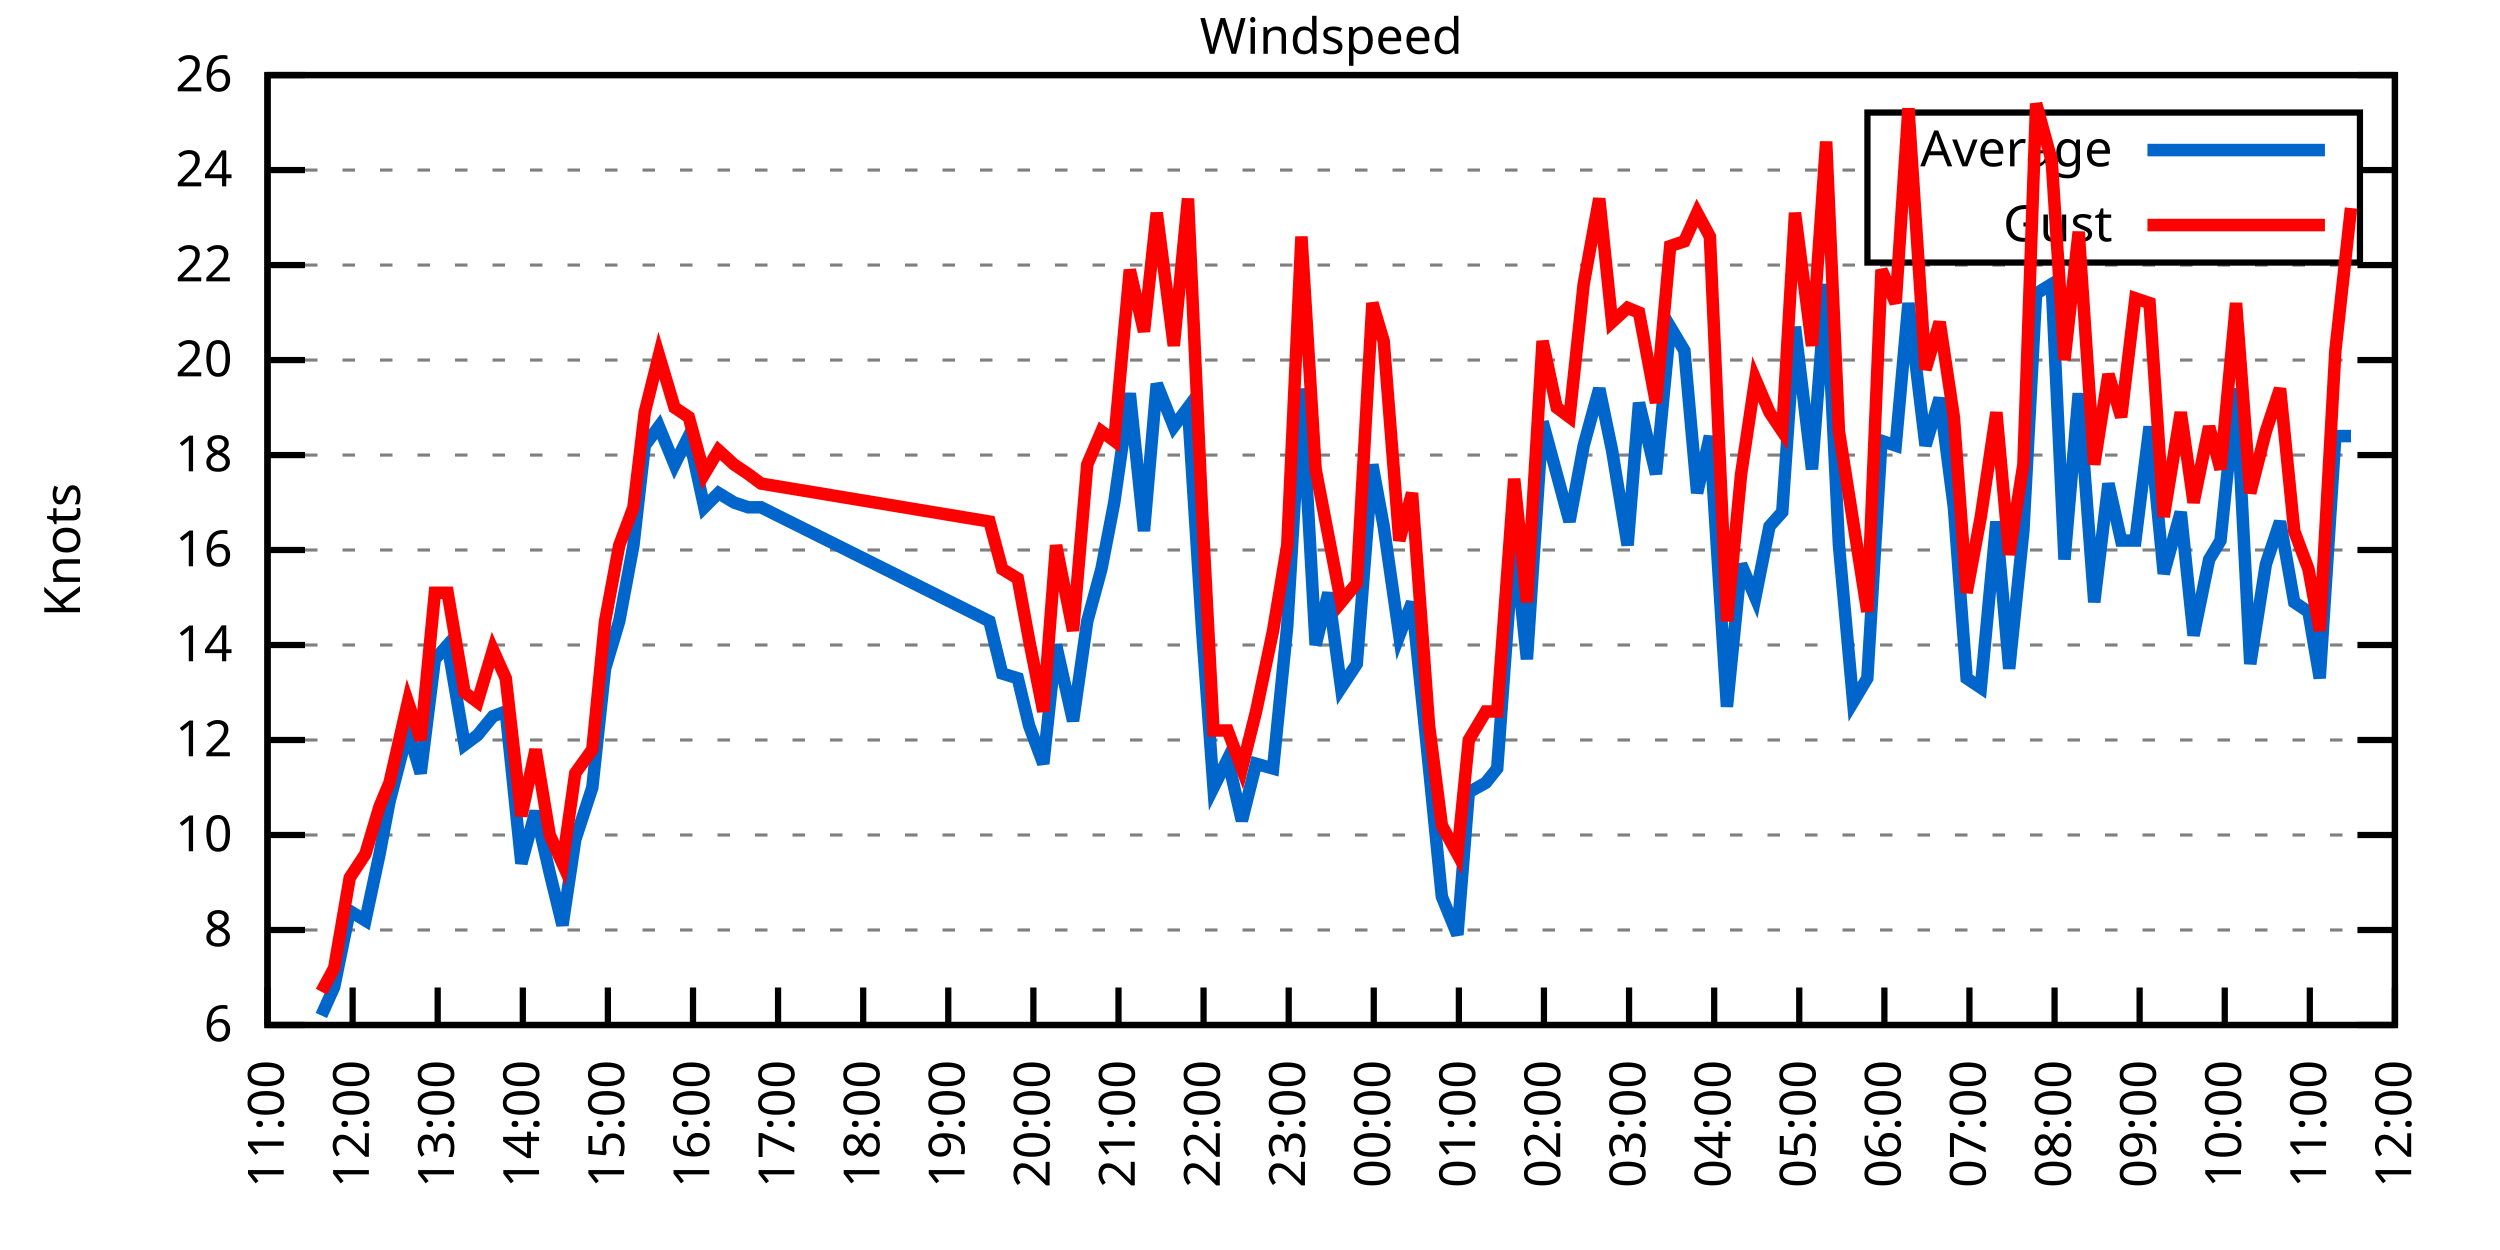
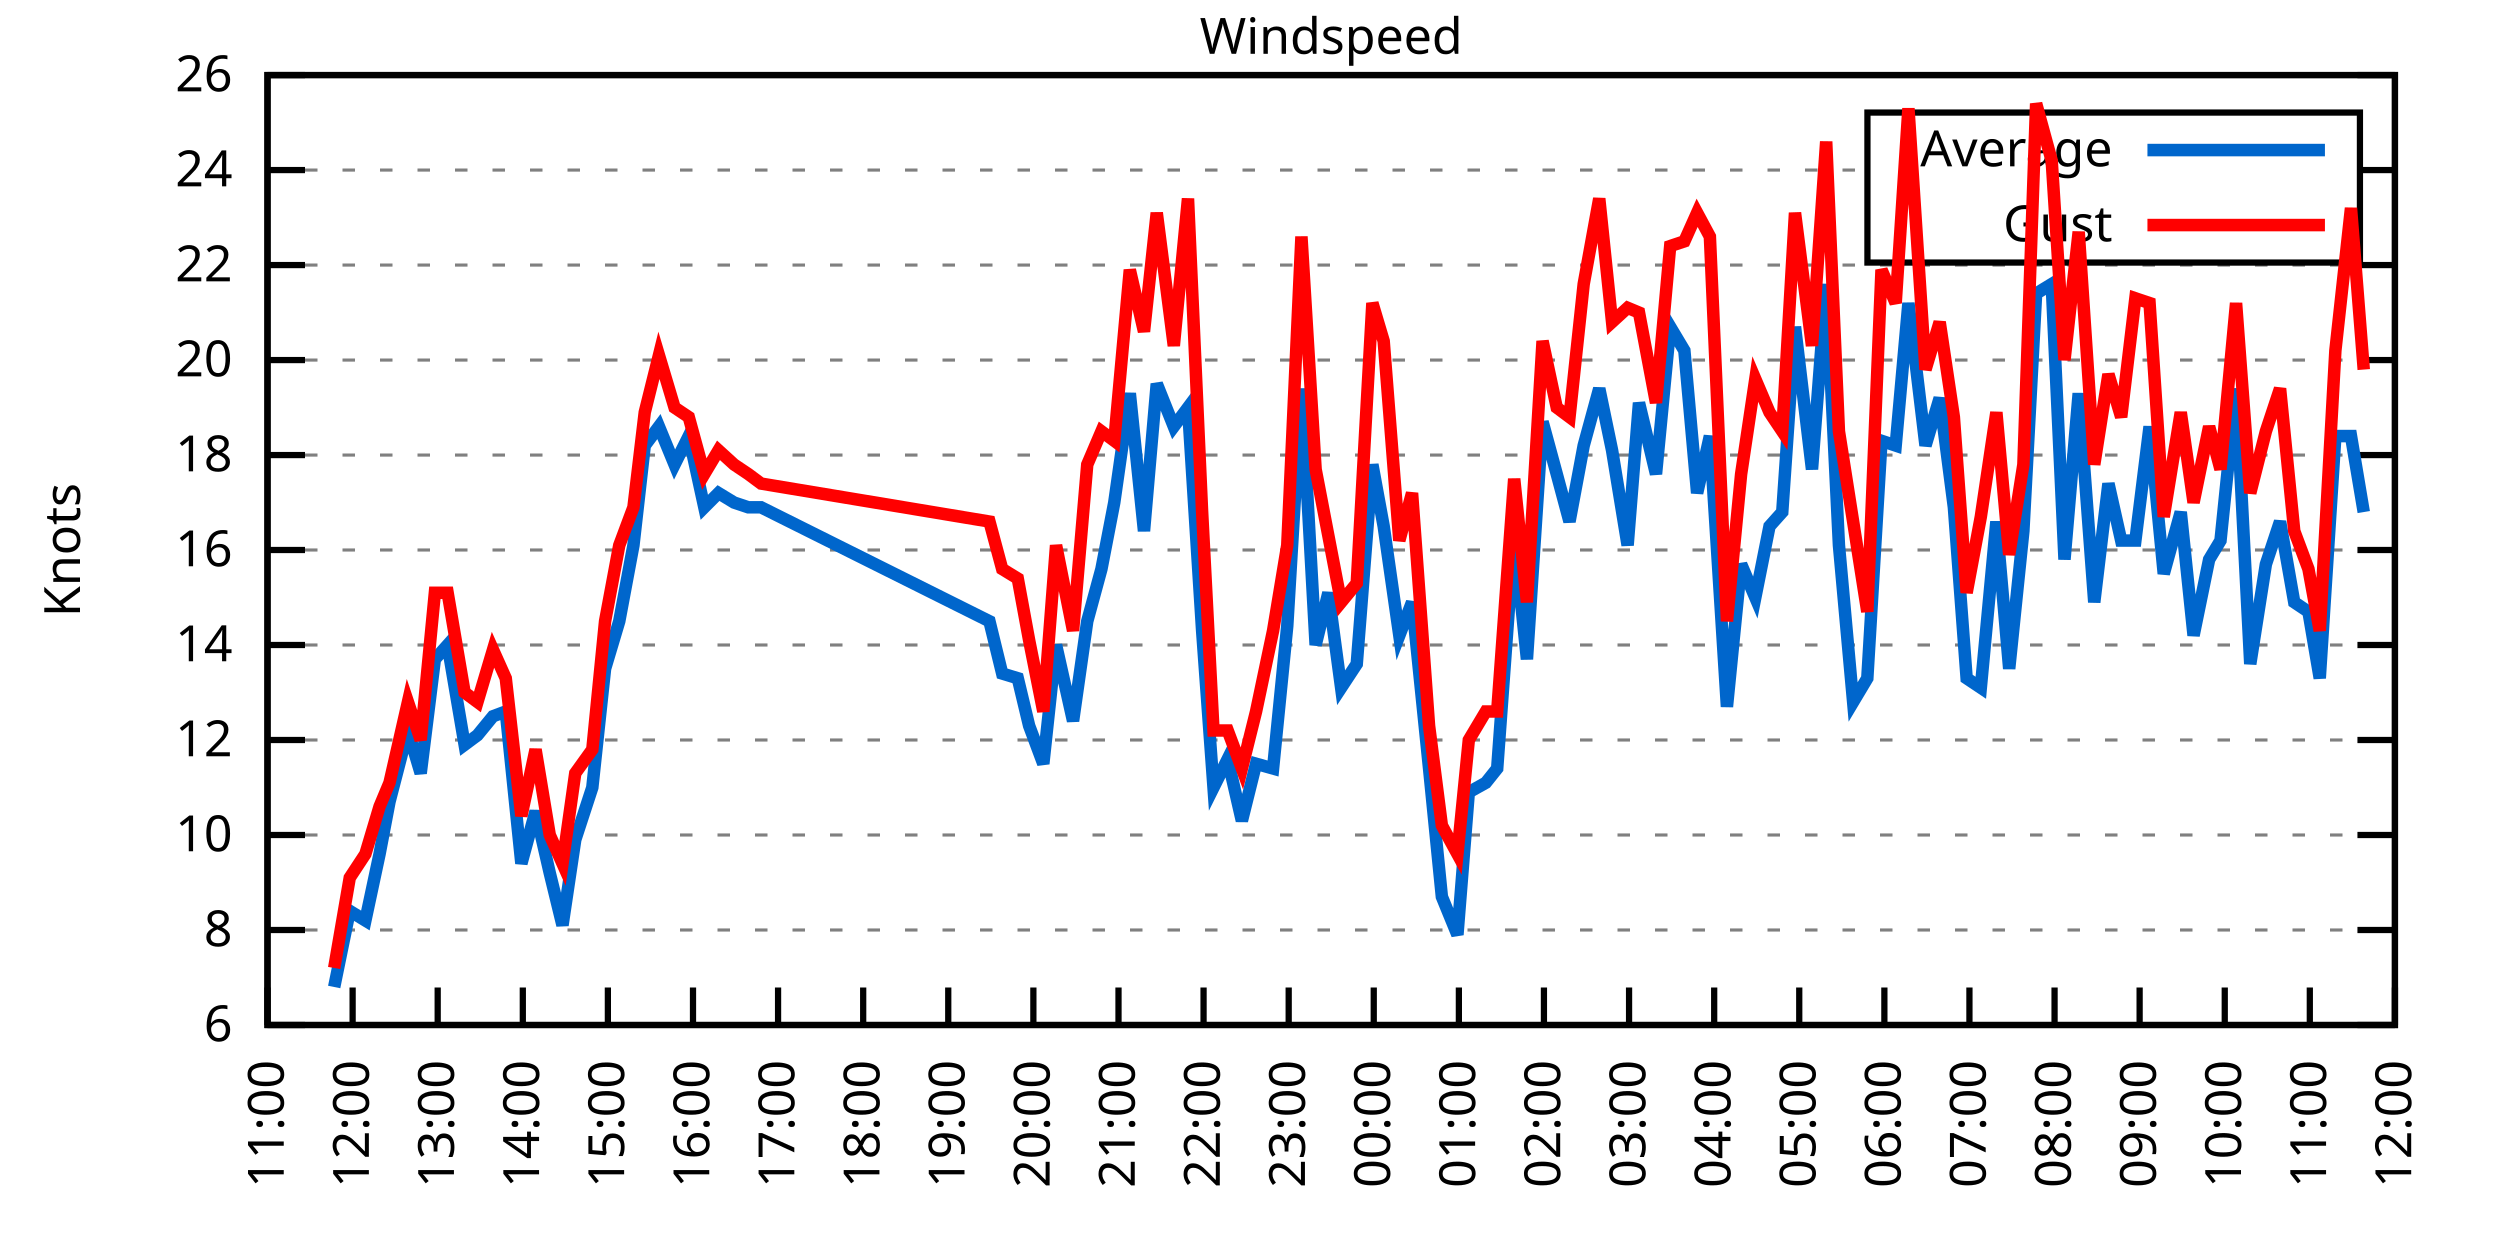
<svg xmlns="http://www.w3.org/2000/svg" xmlns:xlink="http://www.w3.org/1999/xlink" width="400" height="200" viewBox="0 0 400 200">
  <g id="gnuplot_canvas">
    <rect x="0" y="0" width="400" height="200" fill="none" />
    <defs>
      <circle id="gpDot" r="0.5" stroke-width="0.5" stroke="currentColor" />
      <path id="gpPt0" stroke-width="0.333" stroke="currentColor" d="M-1,0 h2 M0,-1 v2" />
      <path id="gpPt1" stroke-width="0.333" stroke="currentColor" d="M-1,-1 L1,1 M1,-1 L-1,1" />
      <path id="gpPt2" stroke-width="0.333" stroke="currentColor" d="M-1,0 L1,0 M0,-1 L0,1 M-1,-1 L1,1 M-1,1 L1,-1" />
      <rect id="gpPt3" stroke-width="0.333" stroke="currentColor" x="-1" y="-1" width="2" height="2" />
      <rect id="gpPt4" stroke-width="0.333" stroke="currentColor" fill="currentColor" x="-1" y="-1" width="2" height="2" />
      <circle id="gpPt5" stroke-width="0.333" stroke="currentColor" cx="0" cy="0" r="1" />
      <use xlink:href="#gpPt5" id="gpPt6" fill="currentColor" stroke="none" />
      <path id="gpPt7" stroke-width="0.333" stroke="currentColor" d="M0,-1.33 L-1.33,0.67 L1.33,0.67 z" />
      <use xlink:href="#gpPt7" id="gpPt8" fill="currentColor" stroke="none" />
      <use xlink:href="#gpPt7" id="gpPt9" stroke="currentColor" transform="rotate(180)" />
      <use xlink:href="#gpPt9" id="gpPt10" fill="currentColor" stroke="none" />
      <use xlink:href="#gpPt3" id="gpPt11" stroke="currentColor" transform="rotate(45)" />
      <use xlink:href="#gpPt11" id="gpPt12" fill="currentColor" stroke="none" />
      <path id="gpPt13" stroke-width="0.333" stroke="currentColor" d="M0,1.330 L1.265,0.411 L0.782,-1.067 L-0.782,-1.076 L-1.265,0.411 z" />
      <use xlink:href="#gpPt13" id="gpPt14" fill="currentColor" stroke="none" />
      <filter id="textbox" filterUnits="objectBoundingBox" x="0" y="0" height="1" width="1">
        <feFlood flood-color="white" flood-opacity="1" result="bgnd" />
        <feComposite in="SourceGraphic" in2="bgnd" operator="atop" />
      </filter>
      <filter id="greybox" filterUnits="objectBoundingBox" x="0" y="0" height="1" width="1">
        <feFlood flood-color="lightgrey" flood-opacity="1" result="grey" />
        <feComposite in="SourceGraphic" in2="grey" operator="atop" />
      </filter>
    </defs>
    <g fill="none" color="white" stroke="currentColor" stroke-width="1.00" stroke-linecap="butt" stroke-linejoin="miter">
</g>
    <g fill="none" color="black" stroke="currentColor" stroke-width="1.00" stroke-linecap="butt" stroke-linejoin="miter">
      <g stroke="none" shape-rendering="crispEdges">
        <polygon fill="rgb(255, 255, 255)" points="42.80,164.00 383.18,164.00 383.18,12.02 42.80,12.02 " />
      </g>
    </g>
    <g fill="none" color="black" stroke="currentColor" stroke-width="1.00" stroke-linecap="butt" stroke-linejoin="miter">
</g>
    <g fill="none" color="black" stroke="black" stroke-width="0.50" stroke-linecap="butt" stroke-linejoin="miter">
</g>
    <g fill="none" color="gray" stroke="currentColor" stroke-width="0.50" stroke-linecap="butt" stroke-linejoin="miter">
      <path stroke="gray" stroke-dasharray="2,4" class="gridline" d="M42.80,164.00 L383.19,164.00  " />
    </g>
    <g fill="none" color="gray" stroke="gray" stroke-width="1.00" stroke-linecap="butt" stroke-linejoin="miter">
</g>
    <g fill="none" color="black" stroke="currentColor" stroke-width="1.00" stroke-linecap="butt" stroke-linejoin="miter">
      <path stroke="black" d="M42.80,164.00 L48.80,164.00 M383.19,164.00 L377.19,164.00  " />
      <g transform="translate(37.20,166.60)" stroke="none" fill="black" font-family="Sans" font-size="8.00" text-anchor="end">
        <text>
          <tspan font-family="Sans"> 6</tspan>
        </text>
      </g>
    </g>
    <g fill="none" color="black" stroke="currentColor" stroke-width="1.00" stroke-linecap="butt" stroke-linejoin="miter">
</g>
    <g fill="none" color="black" stroke="black" stroke-width="0.50" stroke-linecap="butt" stroke-linejoin="miter">
</g>
    <g fill="none" color="gray" stroke="currentColor" stroke-width="0.50" stroke-linecap="butt" stroke-linejoin="miter">
      <path stroke="gray" stroke-dasharray="2,4" class="gridline" d="M42.80,148.80 L383.19,148.80  " />
    </g>
    <g fill="none" color="gray" stroke="gray" stroke-width="1.00" stroke-linecap="butt" stroke-linejoin="miter">
</g>
    <g fill="none" color="black" stroke="currentColor" stroke-width="1.00" stroke-linecap="butt" stroke-linejoin="miter">
      <path stroke="black" d="M42.80,148.80 L48.80,148.80 M383.19,148.80 L377.19,148.80  " />
      <g transform="translate(37.20,151.40)" stroke="none" fill="black" font-family="Sans" font-size="8.00" text-anchor="end">
        <text>
          <tspan font-family="Sans"> 8</tspan>
        </text>
      </g>
    </g>
    <g fill="none" color="black" stroke="currentColor" stroke-width="1.00" stroke-linecap="butt" stroke-linejoin="miter">
</g>
    <g fill="none" color="black" stroke="black" stroke-width="0.50" stroke-linecap="butt" stroke-linejoin="miter">
</g>
    <g fill="none" color="gray" stroke="currentColor" stroke-width="0.50" stroke-linecap="butt" stroke-linejoin="miter">
      <path stroke="gray" stroke-dasharray="2,4" class="gridline" d="M42.80,133.60 L383.19,133.60  " />
    </g>
    <g fill="none" color="gray" stroke="gray" stroke-width="1.00" stroke-linecap="butt" stroke-linejoin="miter">
</g>
    <g fill="none" color="black" stroke="currentColor" stroke-width="1.00" stroke-linecap="butt" stroke-linejoin="miter">
      <path stroke="black" d="M42.80,133.60 L48.80,133.60 M383.19,133.60 L377.19,133.60  " />
      <g transform="translate(37.20,136.20)" stroke="none" fill="black" font-family="Sans" font-size="8.00" text-anchor="end">
        <text>
          <tspan font-family="Sans"> 10</tspan>
        </text>
      </g>
    </g>
    <g fill="none" color="black" stroke="currentColor" stroke-width="1.00" stroke-linecap="butt" stroke-linejoin="miter">
</g>
    <g fill="none" color="black" stroke="black" stroke-width="0.50" stroke-linecap="butt" stroke-linejoin="miter">
</g>
    <g fill="none" color="gray" stroke="currentColor" stroke-width="0.50" stroke-linecap="butt" stroke-linejoin="miter">
      <path stroke="gray" stroke-dasharray="2,4" class="gridline" d="M42.80,118.40 L383.19,118.40  " />
    </g>
    <g fill="none" color="gray" stroke="gray" stroke-width="1.00" stroke-linecap="butt" stroke-linejoin="miter">
</g>
    <g fill="none" color="black" stroke="currentColor" stroke-width="1.00" stroke-linecap="butt" stroke-linejoin="miter">
      <path stroke="black" d="M42.80,118.40 L48.80,118.40 M383.19,118.40 L377.19,118.40  " />
      <g transform="translate(37.20,121.00)" stroke="none" fill="black" font-family="Sans" font-size="8.00" text-anchor="end">
        <text>
          <tspan font-family="Sans"> 12</tspan>
        </text>
      </g>
    </g>
    <g fill="none" color="black" stroke="currentColor" stroke-width="1.00" stroke-linecap="butt" stroke-linejoin="miter">
</g>
    <g fill="none" color="black" stroke="black" stroke-width="0.50" stroke-linecap="butt" stroke-linejoin="miter">
</g>
    <g fill="none" color="gray" stroke="currentColor" stroke-width="0.50" stroke-linecap="butt" stroke-linejoin="miter">
      <path stroke="gray" stroke-dasharray="2,4" class="gridline" d="M42.80,103.20 L383.19,103.20  " />
    </g>
    <g fill="none" color="gray" stroke="gray" stroke-width="1.00" stroke-linecap="butt" stroke-linejoin="miter">
</g>
    <g fill="none" color="black" stroke="currentColor" stroke-width="1.00" stroke-linecap="butt" stroke-linejoin="miter">
      <path stroke="black" d="M42.80,103.20 L48.80,103.20 M383.19,103.20 L377.19,103.20  " />
      <g transform="translate(37.20,105.80)" stroke="none" fill="black" font-family="Sans" font-size="8.00" text-anchor="end">
        <text>
          <tspan font-family="Sans"> 14</tspan>
        </text>
      </g>
    </g>
    <g fill="none" color="black" stroke="currentColor" stroke-width="1.00" stroke-linecap="butt" stroke-linejoin="miter">
</g>
    <g fill="none" color="black" stroke="black" stroke-width="0.50" stroke-linecap="butt" stroke-linejoin="miter">
</g>
    <g fill="none" color="gray" stroke="currentColor" stroke-width="0.50" stroke-linecap="butt" stroke-linejoin="miter">
      <path stroke="gray" stroke-dasharray="2,4" class="gridline" d="M42.80,88.00 L383.19,88.00  " />
    </g>
    <g fill="none" color="gray" stroke="gray" stroke-width="1.00" stroke-linecap="butt" stroke-linejoin="miter">
</g>
    <g fill="none" color="black" stroke="currentColor" stroke-width="1.00" stroke-linecap="butt" stroke-linejoin="miter">
      <path stroke="black" d="M42.80,88.00 L48.80,88.00 M383.19,88.00 L377.19,88.00  " />
      <g transform="translate(37.20,90.60)" stroke="none" fill="black" font-family="Sans" font-size="8.00" text-anchor="end">
        <text>
          <tspan font-family="Sans"> 16</tspan>
        </text>
      </g>
    </g>
    <g fill="none" color="black" stroke="currentColor" stroke-width="1.00" stroke-linecap="butt" stroke-linejoin="miter">
</g>
    <g fill="none" color="black" stroke="black" stroke-width="0.50" stroke-linecap="butt" stroke-linejoin="miter">
</g>
    <g fill="none" color="gray" stroke="currentColor" stroke-width="0.50" stroke-linecap="butt" stroke-linejoin="miter">
      <path stroke="gray" stroke-dasharray="2,4" class="gridline" d="M42.80,72.81 L383.19,72.81  " />
    </g>
    <g fill="none" color="gray" stroke="gray" stroke-width="1.00" stroke-linecap="butt" stroke-linejoin="miter">
</g>
    <g fill="none" color="black" stroke="currentColor" stroke-width="1.00" stroke-linecap="butt" stroke-linejoin="miter">
      <path stroke="black" d="M42.80,72.81 L48.80,72.81 M383.19,72.81 L377.19,72.81  " />
      <g transform="translate(37.20,75.41)" stroke="none" fill="black" font-family="Sans" font-size="8.00" text-anchor="end">
        <text>
          <tspan font-family="Sans"> 18</tspan>
        </text>
      </g>
    </g>
    <g fill="none" color="black" stroke="currentColor" stroke-width="1.00" stroke-linecap="butt" stroke-linejoin="miter">
</g>
    <g fill="none" color="black" stroke="black" stroke-width="0.50" stroke-linecap="butt" stroke-linejoin="miter">
</g>
    <g fill="none" color="gray" stroke="currentColor" stroke-width="0.50" stroke-linecap="butt" stroke-linejoin="miter">
      <path stroke="gray" stroke-dasharray="2,4" class="gridline" d="M42.80,57.61 L383.19,57.61  " />
    </g>
    <g fill="none" color="gray" stroke="gray" stroke-width="1.00" stroke-linecap="butt" stroke-linejoin="miter">
</g>
    <g fill="none" color="black" stroke="currentColor" stroke-width="1.00" stroke-linecap="butt" stroke-linejoin="miter">
      <path stroke="black" d="M42.80,57.61 L48.80,57.61 M383.19,57.61 L377.19,57.61  " />
      <g transform="translate(37.20,60.21)" stroke="none" fill="black" font-family="Sans" font-size="8.00" text-anchor="end">
        <text>
          <tspan font-family="Sans"> 20</tspan>
        </text>
      </g>
    </g>
    <g fill="none" color="black" stroke="currentColor" stroke-width="1.00" stroke-linecap="butt" stroke-linejoin="miter">
</g>
    <g fill="none" color="black" stroke="black" stroke-width="0.50" stroke-linecap="butt" stroke-linejoin="miter">
</g>
    <g fill="none" color="gray" stroke="currentColor" stroke-width="0.50" stroke-linecap="butt" stroke-linejoin="miter">
      <path stroke="gray" stroke-dasharray="2,4" class="gridline" d="M42.80,42.41 L383.19,42.41  " />
    </g>
    <g fill="none" color="gray" stroke="gray" stroke-width="1.00" stroke-linecap="butt" stroke-linejoin="miter">
</g>
    <g fill="none" color="black" stroke="currentColor" stroke-width="1.00" stroke-linecap="butt" stroke-linejoin="miter">
      <path stroke="black" d="M42.80,42.41 L48.80,42.41 M383.19,42.41 L377.19,42.41  " />
      <g transform="translate(37.20,45.01)" stroke="none" fill="black" font-family="Sans" font-size="8.00" text-anchor="end">
        <text>
          <tspan font-family="Sans"> 22</tspan>
        </text>
      </g>
    </g>
    <g fill="none" color="black" stroke="currentColor" stroke-width="1.00" stroke-linecap="butt" stroke-linejoin="miter">
</g>
    <g fill="none" color="black" stroke="black" stroke-width="0.50" stroke-linecap="butt" stroke-linejoin="miter">
</g>
    <g fill="none" color="gray" stroke="currentColor" stroke-width="0.50" stroke-linecap="butt" stroke-linejoin="miter">
      <path stroke="gray" stroke-dasharray="2,4" class="gridline" d="M42.80,27.21 L298.79,27.21 M377.59,27.21 L383.19,27.21  " />
    </g>
    <g fill="none" color="gray" stroke="gray" stroke-width="1.00" stroke-linecap="butt" stroke-linejoin="miter">
</g>
    <g fill="none" color="black" stroke="currentColor" stroke-width="1.00" stroke-linecap="butt" stroke-linejoin="miter">
      <path stroke="black" d="M42.80,27.21 L48.80,27.21 M383.19,27.21 L377.19,27.21  " />
      <g transform="translate(37.20,29.81)" stroke="none" fill="black" font-family="Sans" font-size="8.00" text-anchor="end">
        <text>
          <tspan font-family="Sans"> 24</tspan>
        </text>
      </g>
    </g>
    <g fill="none" color="black" stroke="currentColor" stroke-width="1.00" stroke-linecap="butt" stroke-linejoin="miter">
</g>
    <g fill="none" color="black" stroke="black" stroke-width="0.50" stroke-linecap="butt" stroke-linejoin="miter">
</g>
    <g fill="none" color="gray" stroke="currentColor" stroke-width="0.50" stroke-linecap="butt" stroke-linejoin="miter">
      <path stroke="gray" stroke-dasharray="2,4" class="gridline" d="M42.80,12.01 L383.19,12.01  " />
    </g>
    <g fill="none" color="gray" stroke="gray" stroke-width="1.00" stroke-linecap="butt" stroke-linejoin="miter">
</g>
    <g fill="none" color="black" stroke="currentColor" stroke-width="1.00" stroke-linecap="butt" stroke-linejoin="miter">
      <path stroke="black" d="M42.80,12.01 L48.80,12.01 M383.19,12.01 L377.19,12.01  " />
      <g transform="translate(37.20,14.61)" stroke="none" fill="black" font-family="Sans" font-size="8.00" text-anchor="end">
        <text>
          <tspan font-family="Sans"> 26</tspan>
        </text>
      </g>
    </g>
    <g fill="none" color="black" stroke="currentColor" stroke-width="1.00" stroke-linecap="butt" stroke-linejoin="miter">
      <path stroke="black" d="M42.80,164.00 L42.80,158.00  " />
      <g transform="translate(45.40,169.60) rotate(270.00)" stroke="none" fill="black" font-family="Sans" font-size="8.00" text-anchor="end">
        <text>
          <tspan font-family="Sans">11:00</tspan>
        </text>
      </g>
    </g>
    <g fill="none" color="black" stroke="currentColor" stroke-width="1.00" stroke-linecap="butt" stroke-linejoin="miter">
      <path stroke="black" d="M56.42,164.00 L56.42,158.00  " />
      <g transform="translate(59.02,169.60) rotate(270.00)" stroke="none" fill="black" font-family="Sans" font-size="8.00" text-anchor="end">
        <text>
          <tspan font-family="Sans">12:00</tspan>
        </text>
      </g>
    </g>
    <g fill="none" color="black" stroke="currentColor" stroke-width="1.00" stroke-linecap="butt" stroke-linejoin="miter">
      <path stroke="black" d="M70.03,164.00 L70.03,158.00  " />
      <g transform="translate(72.63,169.60) rotate(270.00)" stroke="none" fill="black" font-family="Sans" font-size="8.00" text-anchor="end">
        <text>
          <tspan font-family="Sans">13:00</tspan>
        </text>
      </g>
    </g>
    <g fill="none" color="black" stroke="currentColor" stroke-width="1.00" stroke-linecap="butt" stroke-linejoin="miter">
      <path stroke="black" d="M83.65,164.00 L83.65,158.00  " />
      <g transform="translate(86.25,169.60) rotate(270.00)" stroke="none" fill="black" font-family="Sans" font-size="8.00" text-anchor="end">
        <text>
          <tspan font-family="Sans">14:00</tspan>
        </text>
      </g>
    </g>
    <g fill="none" color="black" stroke="currentColor" stroke-width="1.00" stroke-linecap="butt" stroke-linejoin="miter">
      <path stroke="black" d="M97.26,164.00 L97.26,158.00  " />
      <g transform="translate(99.86,169.60) rotate(270.00)" stroke="none" fill="black" font-family="Sans" font-size="8.00" text-anchor="end">
        <text>
          <tspan font-family="Sans">15:00</tspan>
        </text>
      </g>
    </g>
    <g fill="none" color="black" stroke="currentColor" stroke-width="1.00" stroke-linecap="butt" stroke-linejoin="miter">
      <path stroke="black" d="M110.88,164.00 L110.88,158.00  " />
      <g transform="translate(113.48,169.60) rotate(270.00)" stroke="none" fill="black" font-family="Sans" font-size="8.00" text-anchor="end">
        <text>
          <tspan font-family="Sans">16:00</tspan>
        </text>
      </g>
    </g>
    <g fill="none" color="black" stroke="currentColor" stroke-width="1.00" stroke-linecap="butt" stroke-linejoin="miter">
      <path stroke="black" d="M124.49,164.00 L124.49,158.00  " />
      <g transform="translate(127.09,169.60) rotate(270.00)" stroke="none" fill="black" font-family="Sans" font-size="8.00" text-anchor="end">
        <text>
          <tspan font-family="Sans">17:00</tspan>
        </text>
      </g>
    </g>
    <g fill="none" color="black" stroke="currentColor" stroke-width="1.00" stroke-linecap="butt" stroke-linejoin="miter">
      <path stroke="black" d="M138.11,164.00 L138.11,158.00  " />
      <g transform="translate(140.71,169.60) rotate(270.00)" stroke="none" fill="black" font-family="Sans" font-size="8.00" text-anchor="end">
        <text>
          <tspan font-family="Sans">18:00</tspan>
        </text>
      </g>
    </g>
    <g fill="none" color="black" stroke="currentColor" stroke-width="1.00" stroke-linecap="butt" stroke-linejoin="miter">
      <path stroke="black" d="M151.72,164.00 L151.72,158.00  " />
      <g transform="translate(154.32,169.60) rotate(270.00)" stroke="none" fill="black" font-family="Sans" font-size="8.00" text-anchor="end">
        <text>
          <tspan font-family="Sans">19:00</tspan>
        </text>
      </g>
    </g>
    <g fill="none" color="black" stroke="currentColor" stroke-width="1.00" stroke-linecap="butt" stroke-linejoin="miter">
      <path stroke="black" d="M165.34,164.00 L165.34,158.00  " />
      <g transform="translate(167.94,169.60) rotate(270.00)" stroke="none" fill="black" font-family="Sans" font-size="8.00" text-anchor="end">
        <text>
          <tspan font-family="Sans">20:00</tspan>
        </text>
      </g>
    </g>
    <g fill="none" color="black" stroke="currentColor" stroke-width="1.00" stroke-linecap="butt" stroke-linejoin="miter">
      <path stroke="black" d="M178.96,164.00 L178.96,158.00  " />
      <g transform="translate(181.56,169.60) rotate(270.00)" stroke="none" fill="black" font-family="Sans" font-size="8.00" text-anchor="end">
        <text>
          <tspan font-family="Sans">21:00</tspan>
        </text>
      </g>
    </g>
    <g fill="none" color="black" stroke="currentColor" stroke-width="1.00" stroke-linecap="butt" stroke-linejoin="miter">
      <path stroke="black" d="M192.57,164.00 L192.57,158.00  " />
      <g transform="translate(195.17,169.60) rotate(270.00)" stroke="none" fill="black" font-family="Sans" font-size="8.00" text-anchor="end">
        <text>
          <tspan font-family="Sans">22:00</tspan>
        </text>
      </g>
    </g>
    <g fill="none" color="black" stroke="currentColor" stroke-width="1.00" stroke-linecap="butt" stroke-linejoin="miter">
      <path stroke="black" d="M206.19,164.00 L206.19,158.00  " />
      <g transform="translate(208.79,169.60) rotate(270.00)" stroke="none" fill="black" font-family="Sans" font-size="8.00" text-anchor="end">
        <text>
          <tspan font-family="Sans">23:00</tspan>
        </text>
      </g>
    </g>
    <g fill="none" color="black" stroke="currentColor" stroke-width="1.00" stroke-linecap="butt" stroke-linejoin="miter">
      <path stroke="black" d="M219.80,164.00 L219.80,158.00  " />
      <g transform="translate(222.40,169.60) rotate(270.00)" stroke="none" fill="black" font-family="Sans" font-size="8.00" text-anchor="end">
        <text>
          <tspan font-family="Sans">00:00</tspan>
        </text>
      </g>
    </g>
    <g fill="none" color="black" stroke="currentColor" stroke-width="1.00" stroke-linecap="butt" stroke-linejoin="miter">
      <path stroke="black" d="M233.42,164.00 L233.42,158.00  " />
      <g transform="translate(236.02,169.60) rotate(270.00)" stroke="none" fill="black" font-family="Sans" font-size="8.00" text-anchor="end">
        <text>
          <tspan font-family="Sans">01:00</tspan>
        </text>
      </g>
    </g>
    <g fill="none" color="black" stroke="currentColor" stroke-width="1.00" stroke-linecap="butt" stroke-linejoin="miter">
      <path stroke="black" d="M247.03,164.00 L247.03,158.00  " />
      <g transform="translate(249.63,169.60) rotate(270.00)" stroke="none" fill="black" font-family="Sans" font-size="8.00" text-anchor="end">
        <text>
          <tspan font-family="Sans">02:00</tspan>
        </text>
      </g>
    </g>
    <g fill="none" color="black" stroke="currentColor" stroke-width="1.00" stroke-linecap="butt" stroke-linejoin="miter">
      <path stroke="black" d="M260.65,164.00 L260.65,158.00  " />
      <g transform="translate(263.25,169.60) rotate(270.00)" stroke="none" fill="black" font-family="Sans" font-size="8.00" text-anchor="end">
        <text>
          <tspan font-family="Sans">03:00</tspan>
        </text>
      </g>
    </g>
    <g fill="none" color="black" stroke="currentColor" stroke-width="1.00" stroke-linecap="butt" stroke-linejoin="miter">
      <path stroke="black" d="M274.27,164.00 L274.27,158.00  " />
      <g transform="translate(276.87,169.60) rotate(270.00)" stroke="none" fill="black" font-family="Sans" font-size="8.00" text-anchor="end">
        <text>
          <tspan font-family="Sans">04:00</tspan>
        </text>
      </g>
    </g>
    <g fill="none" color="black" stroke="currentColor" stroke-width="1.00" stroke-linecap="butt" stroke-linejoin="miter">
      <path stroke="black" d="M287.88,164.00 L287.88,158.00  " />
      <g transform="translate(290.48,169.60) rotate(270.00)" stroke="none" fill="black" font-family="Sans" font-size="8.00" text-anchor="end">
        <text>
          <tspan font-family="Sans">05:00</tspan>
        </text>
      </g>
    </g>
    <g fill="none" color="black" stroke="currentColor" stroke-width="1.00" stroke-linecap="butt" stroke-linejoin="miter">
      <path stroke="black" d="M301.50,164.00 L301.50,158.00  " />
      <g transform="translate(304.10,169.60) rotate(270.00)" stroke="none" fill="black" font-family="Sans" font-size="8.00" text-anchor="end">
        <text>
          <tspan font-family="Sans">06:00</tspan>
        </text>
      </g>
    </g>
    <g fill="none" color="black" stroke="currentColor" stroke-width="1.00" stroke-linecap="butt" stroke-linejoin="miter">
      <path stroke="black" d="M315.11,164.00 L315.11,158.00  " />
      <g transform="translate(317.71,169.60) rotate(270.00)" stroke="none" fill="black" font-family="Sans" font-size="8.00" text-anchor="end">
        <text>
          <tspan font-family="Sans">07:00</tspan>
        </text>
      </g>
    </g>
    <g fill="none" color="black" stroke="currentColor" stroke-width="1.00" stroke-linecap="butt" stroke-linejoin="miter">
      <path stroke="black" d="M328.73,164.00 L328.73,158.00  " />
      <g transform="translate(331.33,169.60) rotate(270.00)" stroke="none" fill="black" font-family="Sans" font-size="8.00" text-anchor="end">
        <text>
          <tspan font-family="Sans">08:00</tspan>
        </text>
      </g>
    </g>
    <g fill="none" color="black" stroke="currentColor" stroke-width="1.00" stroke-linecap="butt" stroke-linejoin="miter">
      <path stroke="black" d="M342.34,164.00 L342.34,158.00  " />
      <g transform="translate(344.94,169.60) rotate(270.00)" stroke="none" fill="black" font-family="Sans" font-size="8.00" text-anchor="end">
        <text>
          <tspan font-family="Sans">09:00</tspan>
        </text>
      </g>
    </g>
    <g fill="none" color="black" stroke="currentColor" stroke-width="1.00" stroke-linecap="butt" stroke-linejoin="miter">
      <path stroke="black" d="M355.96,164.00 L355.96,158.00  " />
      <g transform="translate(358.56,169.60) rotate(270.00)" stroke="none" fill="black" font-family="Sans" font-size="8.00" text-anchor="end">
        <text>
          <tspan font-family="Sans">10:00</tspan>
        </text>
      </g>
    </g>
    <g fill="none" color="black" stroke="currentColor" stroke-width="1.00" stroke-linecap="butt" stroke-linejoin="miter">
      <path stroke="black" d="M369.57,164.00 L369.57,158.00  " />
      <g transform="translate(372.17,169.60) rotate(270.00)" stroke="none" fill="black" font-family="Sans" font-size="8.00" text-anchor="end">
        <text>
          <tspan font-family="Sans">11:00</tspan>
        </text>
      </g>
    </g>
    <g fill="none" color="black" stroke="currentColor" stroke-width="1.00" stroke-linecap="butt" stroke-linejoin="miter">
      <path stroke="black" d="M383.19,164.00 L383.19,158.00  " />
      <g transform="translate(385.79,169.60) rotate(270.00)" stroke="none" fill="black" font-family="Sans" font-size="8.00" text-anchor="end">
        <text>
          <tspan font-family="Sans">12:00</tspan>
        </text>
      </g>
    </g>
    <g fill="none" color="black" stroke="currentColor" stroke-width="1.00" stroke-linecap="butt" stroke-linejoin="miter">
</g>
    <g fill="none" color="black" stroke="currentColor" stroke-width="1.00" stroke-linecap="butt" stroke-linejoin="miter">
      <path stroke="black" d="M42.80,12.01 L42.80,164.00 L383.19,164.00 L383.19,12.01 L42.80,12.01 Z  " />
    </g>
    <g fill="none" color="black" stroke="currentColor" stroke-width="1.00" stroke-linecap="butt" stroke-linejoin="miter">
</g>
    <g fill="none" color="black" stroke="currentColor" stroke-width="1.00" stroke-linecap="butt" stroke-linejoin="miter">
      <path stroke="black" d="M298.79,42.01 L298.79,18.01 L377.59,18.01 L377.59,42.01 L298.79,42.01 Z  " />
    </g>
    <g id="Windspeed_plot_1">
      <g fill="none" color="white" stroke="black" stroke-width="2.00" stroke-linecap="butt" stroke-linejoin="miter">
</g>
      <g fill="none" color="black" stroke="currentColor" stroke-width="2.00" stroke-linecap="butt" stroke-linejoin="miter">
        <g transform="translate(337.99,26.61)" stroke="none" fill="black" font-family="Sans" font-size="8.00" text-anchor="end">
          <text>
            <tspan font-family="Sans">Average</tspan>
          </text>
        </g>
      </g>
      <g fill="none" color="black" stroke="currentColor" stroke-width="2.00" stroke-linecap="butt" stroke-linejoin="miter">
-         <path stroke="rgb(  0, 102, 204)" d="M343.59,24.01 L371.99,24.01 M51.42,162.48 L53.47,157.92 L55.96,145.76 L58.46,147.28 L60.73,136.64 L62.32,128.28   L65.27,116.88 L67.31,123.72 L69.58,105.48 L71.62,103.20 L74.34,119.16 L76.39,117.64 L78.88,114.60 L80.92,113.84   L83.42,138.16 L85.69,129.80 L87.96,139.68 L90.00,148.04 L92.04,134.36 L94.77,126.00 L96.81,107.00 L99.08,99.40   L101.35,87.25 L103.16,71.29 L105.43,68.25 L107.93,74.33 L110.20,69.77 L112.69,81.17 L114.96,78.89 L117.46,80.41   L119.73,81.17 L121.77,81.17 L158.31,99.40 L160.35,107.76 L162.84,108.52 L164.66,116.12 L166.93,122.20 L168.97,103.20   L171.69,115.36 L173.96,99.40 L176.23,91.04 L178.28,80.41 L180.77,62.93 L183.04,84.97 L185.08,61.41 L187.81,68.25   L190.08,65.21 L192.34,100.92 L194.16,126.00 L196.43,121.44 L198.70,131.32 L200.97,122.20 L203.69,122.96 L205.96,100.16   L208.23,62.17 L210.50,103.20 L212.54,94.84 L214.58,110.04 L217.08,106.24 L219.58,74.33 L221.39,84.21 L223.89,101.68   L225.93,96.36 L228.65,122.96 L230.70,143.48 L233.19,149.56 L235.01,126.76 L237.73,125.24 L239.55,122.96 L242.27,85.73   L244.31,105.48 L246.81,67.49 L249.08,75.85 L251.12,83.45 L253.39,71.29 L255.88,62.17 L257.93,72.05 L260.42,87.25   L262.24,64.45 L264.96,75.85 L267.23,52.29 L269.50,56.09 L271.54,78.89 L273.58,69.77 L276.31,113.08 L278.58,90.28   L280.85,95.60 L283.12,84.21 L285.16,81.93 L287.20,52.29 L289.92,75.09 L292.19,45.45 L294.23,87.25 L296.50,112.32   L298.77,108.52 L301.04,70.53 L303.31,71.29 L305.35,48.49 L308.08,71.29 L310.35,63.69 L312.62,81.17 L314.66,108.52   L316.93,110.04 L319.42,83.45 L321.47,107.00 L323.74,84.97 L325.78,46.97 L328.27,45.45 L330.32,89.52 L332.59,62.93   L335.08,96.36 L337.35,77.37 L339.39,86.49 L341.66,86.49 L343.93,68.25 L346.20,91.80 L348.92,81.93 L350.97,101.68   L353.46,89.52 L355.28,86.49 L357.77,62.17 L360.04,106.24 L362.54,90.28 L364.81,83.45 L367.08,96.36 L369.35,97.88   L371.16,108.52 L373.66,69.77 L376.16,69.77  " />
+         <path stroke="rgb(  0, 102, 204)" d="M343.59,24.01 L371.99,24.01 M53.47,157.92 L55.96,145.76 L58.46,147.28 L60.73,136.64 L62.32,128.28 L65.27,116.88   L67.31,123.72 L69.58,105.48 L71.62,103.20 L74.34,119.16 L76.39,117.64 L78.88,114.60 L80.92,113.84 L83.42,138.16   L85.69,129.80 L87.96,139.68 L90.00,148.04 L92.04,134.36 L94.77,126.00 L96.81,107.00 L99.08,99.40 L101.35,87.25   L103.16,71.29 L105.43,68.25 L107.93,74.33 L110.20,69.77 L112.69,81.17 L114.96,78.89 L117.46,80.41 L119.73,81.17   L121.77,81.17 L158.31,99.40 L160.35,107.76 L162.84,108.52 L164.66,116.12 L166.93,122.20 L168.97,103.20 L171.69,115.36   L173.96,99.40 L176.23,91.04 L178.28,80.41 L180.77,62.93 L183.04,84.97 L185.08,61.41 L187.81,68.25 L190.08,65.21   L192.34,100.92 L194.16,126.00 L196.43,121.44 L198.70,131.32 L200.97,122.20 L203.69,122.96 L205.96,100.16 L208.23,62.17   L210.50,103.20 L212.54,94.84 L214.58,110.04 L217.08,106.24 L219.58,74.33 L221.39,84.21 L223.89,101.68 L225.93,96.36   L228.65,122.96 L230.70,143.48 L233.19,149.56 L235.01,126.76 L237.73,125.24 L239.55,122.96 L242.27,85.73 L244.31,105.48   L246.81,67.49 L249.08,75.85 L251.12,83.45 L253.39,71.29 L255.88,62.17 L257.93,72.05 L260.42,87.25 L262.24,64.45   L264.96,75.85 L267.23,52.29 L269.50,56.09 L271.54,78.89 L273.58,69.77 L276.31,113.08 L278.58,90.28 L280.85,95.60   L283.12,84.21 L285.16,81.93 L287.20,52.29 L289.92,75.09 L292.19,45.45 L294.23,87.25 L296.50,112.32 L298.77,108.52   L301.04,70.53 L303.31,71.29 L305.35,48.49 L308.08,71.29 L310.35,63.69 L312.62,81.17 L314.66,108.52 L316.93,110.04   L319.42,83.45 L321.47,107.00 L323.74,84.97 L325.78,46.97 L328.27,45.45 L330.32,89.52 L332.59,62.93 L335.08,96.36   L337.35,77.37 L339.39,86.49 L341.66,86.49 L343.93,68.25 L346.20,91.80 L348.92,81.93 L350.97,101.68 L353.46,89.52   L355.28,86.49 L357.77,62.17 L360.04,106.24 L362.54,90.28 L364.81,83.45 L367.08,96.36 L369.35,97.88 L371.16,108.52   L373.66,69.77 L376.16,69.77 L378.20,81.93  " />
      </g>
    </g>
    <g id="Windspeed_plot_2">
      <g fill="none" color="black" stroke="currentColor" stroke-width="2.00" stroke-linecap="butt" stroke-linejoin="miter">
        <g transform="translate(337.99,38.61)" stroke="none" fill="black" font-family="Sans" font-size="8.00" text-anchor="end">
          <text>
            <tspan font-family="Sans">Gust</tspan>
          </text>
        </g>
      </g>
      <g fill="none" color="black" stroke="currentColor" stroke-width="2.00" stroke-linecap="butt" stroke-linejoin="miter">
-         <path stroke="rgb(255,   0,   0)" d="M343.59,36.01 L371.99,36.01 M51.42,158.68 L53.47,154.88 L55.96,140.44 L58.46,136.64 L60.73,129.04 L62.32,125.24   L65.27,112.32 L67.31,118.40 L69.58,94.84 L71.62,94.84 L74.34,110.80 L76.39,112.32 L78.88,103.96 L80.92,108.52   L83.42,130.56 L85.69,119.92 L87.96,133.60 L90.00,138.16 L92.04,123.72 L94.77,119.92 L96.81,99.40 L99.08,87.25   L101.35,81.17 L103.16,65.97 L105.43,56.85 L107.93,65.21 L110.20,66.73 L112.69,75.85 L114.96,72.05 L117.46,74.33   L119.73,75.85 L121.77,77.37 L158.31,83.45 L160.35,91.04 L162.84,92.56 L164.66,102.44 L166.93,113.84 L168.97,87.25   L171.69,100.92 L173.96,74.33 L176.23,69.01 L178.28,70.53 L180.77,43.17 L183.04,53.05 L185.08,34.05 L187.81,55.33   L190.08,31.77 L192.34,81.93 L194.16,116.88 L196.43,116.88 L198.70,122.96 L200.97,113.84 L203.69,100.92 L205.96,87.25   L208.23,37.85 L210.50,75.09 L212.54,85.73 L214.58,96.36 L217.08,93.32 L219.58,48.49 L221.39,54.57 L223.89,86.49   L225.93,78.89 L228.65,116.12 L230.70,132.08 L233.19,136.64 L235.01,118.40 L237.73,113.84 L239.55,113.84 L242.27,76.61   L244.31,96.36 L246.81,54.57 L249.08,65.21 L251.12,66.73 L253.39,45.45 L255.88,31.77 L257.93,51.53 L260.42,49.25   L262.24,50.01 L264.96,64.45 L267.23,39.37 L269.50,38.61 L271.54,34.05 L273.58,37.85 L276.31,99.40 L278.58,75.85   L280.85,60.65 L283.12,65.97 L285.16,69.01 L287.20,34.05 L289.92,55.33 L292.19,22.65 L294.23,69.01 L296.50,83.45   L298.77,97.88 L301.04,43.17 L303.31,48.49 L305.35,17.33 L308.08,59.13 L310.35,51.53 L312.62,66.73 L314.66,94.84   L316.93,82.69 L319.42,65.97 L321.47,88.76 L323.74,74.33 L325.78,16.57 L328.27,25.69 L330.32,57.61 L332.59,37.09   L335.08,74.33 L337.35,59.89 L339.39,66.73 L341.66,47.73 L343.93,48.49 L346.20,82.69 L348.92,65.97 L350.97,80.41   L353.46,68.25 L355.28,75.09 L357.77,48.49 L360.04,78.89 L362.54,69.01 L364.81,62.17 L367.08,84.97 L369.35,91.04   L371.16,100.92 L373.66,56.09 L376.16,33.29  " />
+         <path stroke="rgb(255,   0,   0)" d="M343.59,36.01 L371.99,36.01 M53.47,154.88 L55.96,140.44 L58.46,136.64 L60.73,129.04 L62.32,125.24 L65.27,112.32   L67.31,118.40 L69.58,94.84 L71.62,94.84 L74.34,110.80 L76.39,112.32 L78.88,103.96 L80.92,108.52 L83.42,130.56   L85.69,119.92 L87.96,133.60 L90.00,138.16 L92.04,123.72 L94.77,119.92 L96.81,99.40 L99.08,87.25 L101.35,81.17   L103.16,65.97 L105.43,56.85 L107.93,65.21 L110.20,66.73 L112.69,75.85 L114.96,72.05 L117.46,74.33 L119.73,75.85   L121.77,77.37 L158.31,83.45 L160.35,91.04 L162.84,92.56 L164.66,102.44 L166.93,113.84 L168.97,87.25 L171.69,100.92   L173.96,74.33 L176.23,69.01 L178.28,70.53 L180.77,43.17 L183.04,53.05 L185.08,34.05 L187.81,55.33 L190.08,31.77   L192.34,81.93 L194.16,116.88 L196.43,116.88 L198.70,122.96 L200.97,113.84 L203.69,100.92 L205.96,87.25 L208.23,37.85   L210.50,75.09 L212.54,85.73 L214.58,96.36 L217.08,93.32 L219.58,48.49 L221.39,54.57 L223.89,86.49 L225.93,78.89   L228.65,116.12 L230.70,132.08 L233.19,136.64 L235.01,118.40 L237.73,113.84 L239.55,113.84 L242.27,76.61 L244.31,96.36   L246.81,54.57 L249.08,65.21 L251.12,66.73 L253.39,45.45 L255.88,31.77 L257.93,51.53 L260.42,49.25 L262.24,50.01   L264.96,64.45 L267.23,39.37 L269.50,38.61 L271.54,34.05 L273.58,37.85 L276.31,99.40 L278.58,75.85 L280.85,60.65   L283.12,65.97 L285.16,69.01 L287.20,34.05 L289.92,55.33 L292.19,22.65 L294.23,69.01 L296.50,83.45 L298.77,97.88   L301.04,43.17 L303.31,48.49 L305.35,17.33 L308.08,59.13 L310.35,51.53 L312.62,66.73 L314.66,94.84 L316.93,82.69   L319.42,65.97 L321.47,88.76 L323.74,74.33 L325.78,16.57 L328.27,25.69 L330.32,57.61 L332.59,37.09 L335.08,74.33   L337.35,59.89 L339.39,66.73 L341.66,47.73 L343.93,48.49 L346.20,82.69 L348.92,65.97 L350.97,80.41 L353.46,68.25   L355.28,75.09 L357.77,48.49 L360.04,78.89 L362.54,69.01 L364.81,62.17 L367.08,84.97 L369.35,91.04 L371.16,100.92   L373.66,56.09 L376.16,33.29 L378.20,59.13  " />
      </g>
    </g>
    <g fill="none" color="black" stroke="currentColor" stroke-width="2.00" stroke-linecap="butt" stroke-linejoin="miter">
</g>
    <g fill="none" color="black" stroke="black" stroke-width="1.00" stroke-linecap="butt" stroke-linejoin="miter">
</g>
    <g fill="none" color="black" stroke="currentColor" stroke-width="1.00" stroke-linecap="butt" stroke-linejoin="miter">
      <path stroke="black" d="M42.80,12.01 L42.80,164.00 L383.19,164.00 L383.19,12.01 L42.80,12.01 Z  " />
      <g transform="translate(12.80,88.01) rotate(270.00)" stroke="none" fill="black" font-family="Sans" font-size="8.00" text-anchor="middle">
        <text>
          <tspan font-family="Sans">Knots</tspan>
        </text>
      </g>
    </g>
    <g fill="none" color="black" stroke="currentColor" stroke-width="1.00" stroke-linecap="butt" stroke-linejoin="miter">
</g>
    <g fill="none" color="black" stroke="currentColor" stroke-width="1.00" stroke-linecap="butt" stroke-linejoin="miter">
      <g transform="translate(212.99,8.61)" stroke="none" fill="black" font-family="Sans" font-size="8.00" text-anchor="middle">
        <text>
          <tspan font-family="Sans">Windspeed</tspan>
        </text>
      </g>
    </g>
    <g fill="none" color="black" stroke="currentColor" stroke-width="1.00" stroke-linecap="butt" stroke-linejoin="miter">
</g>
  </g>
</svg>
